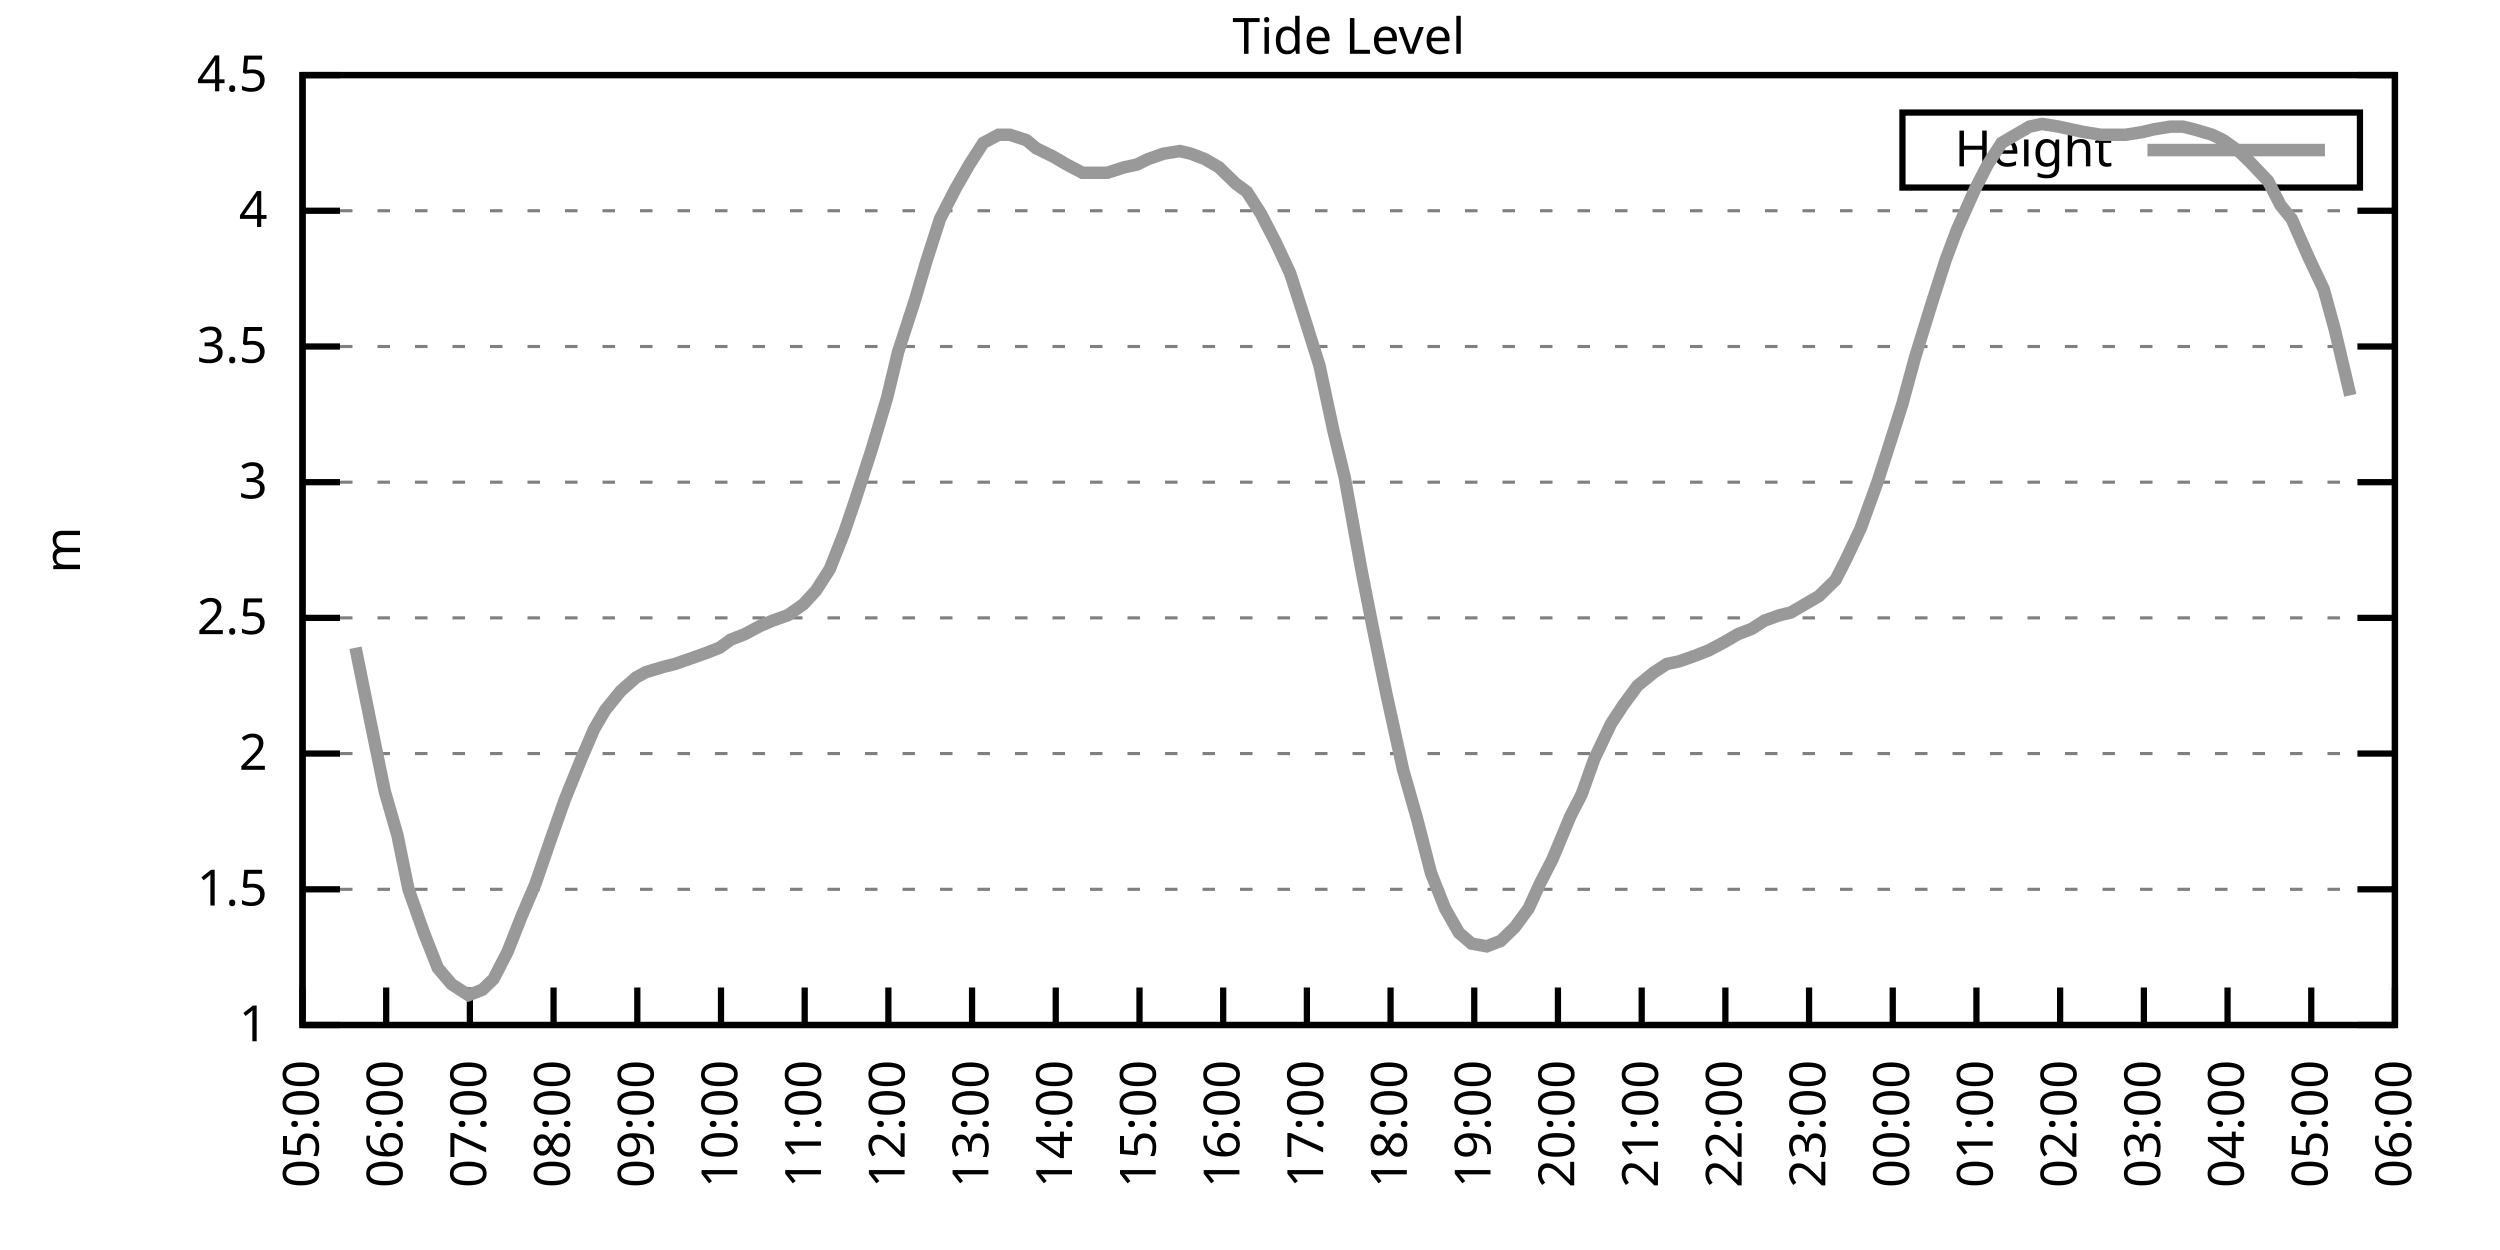
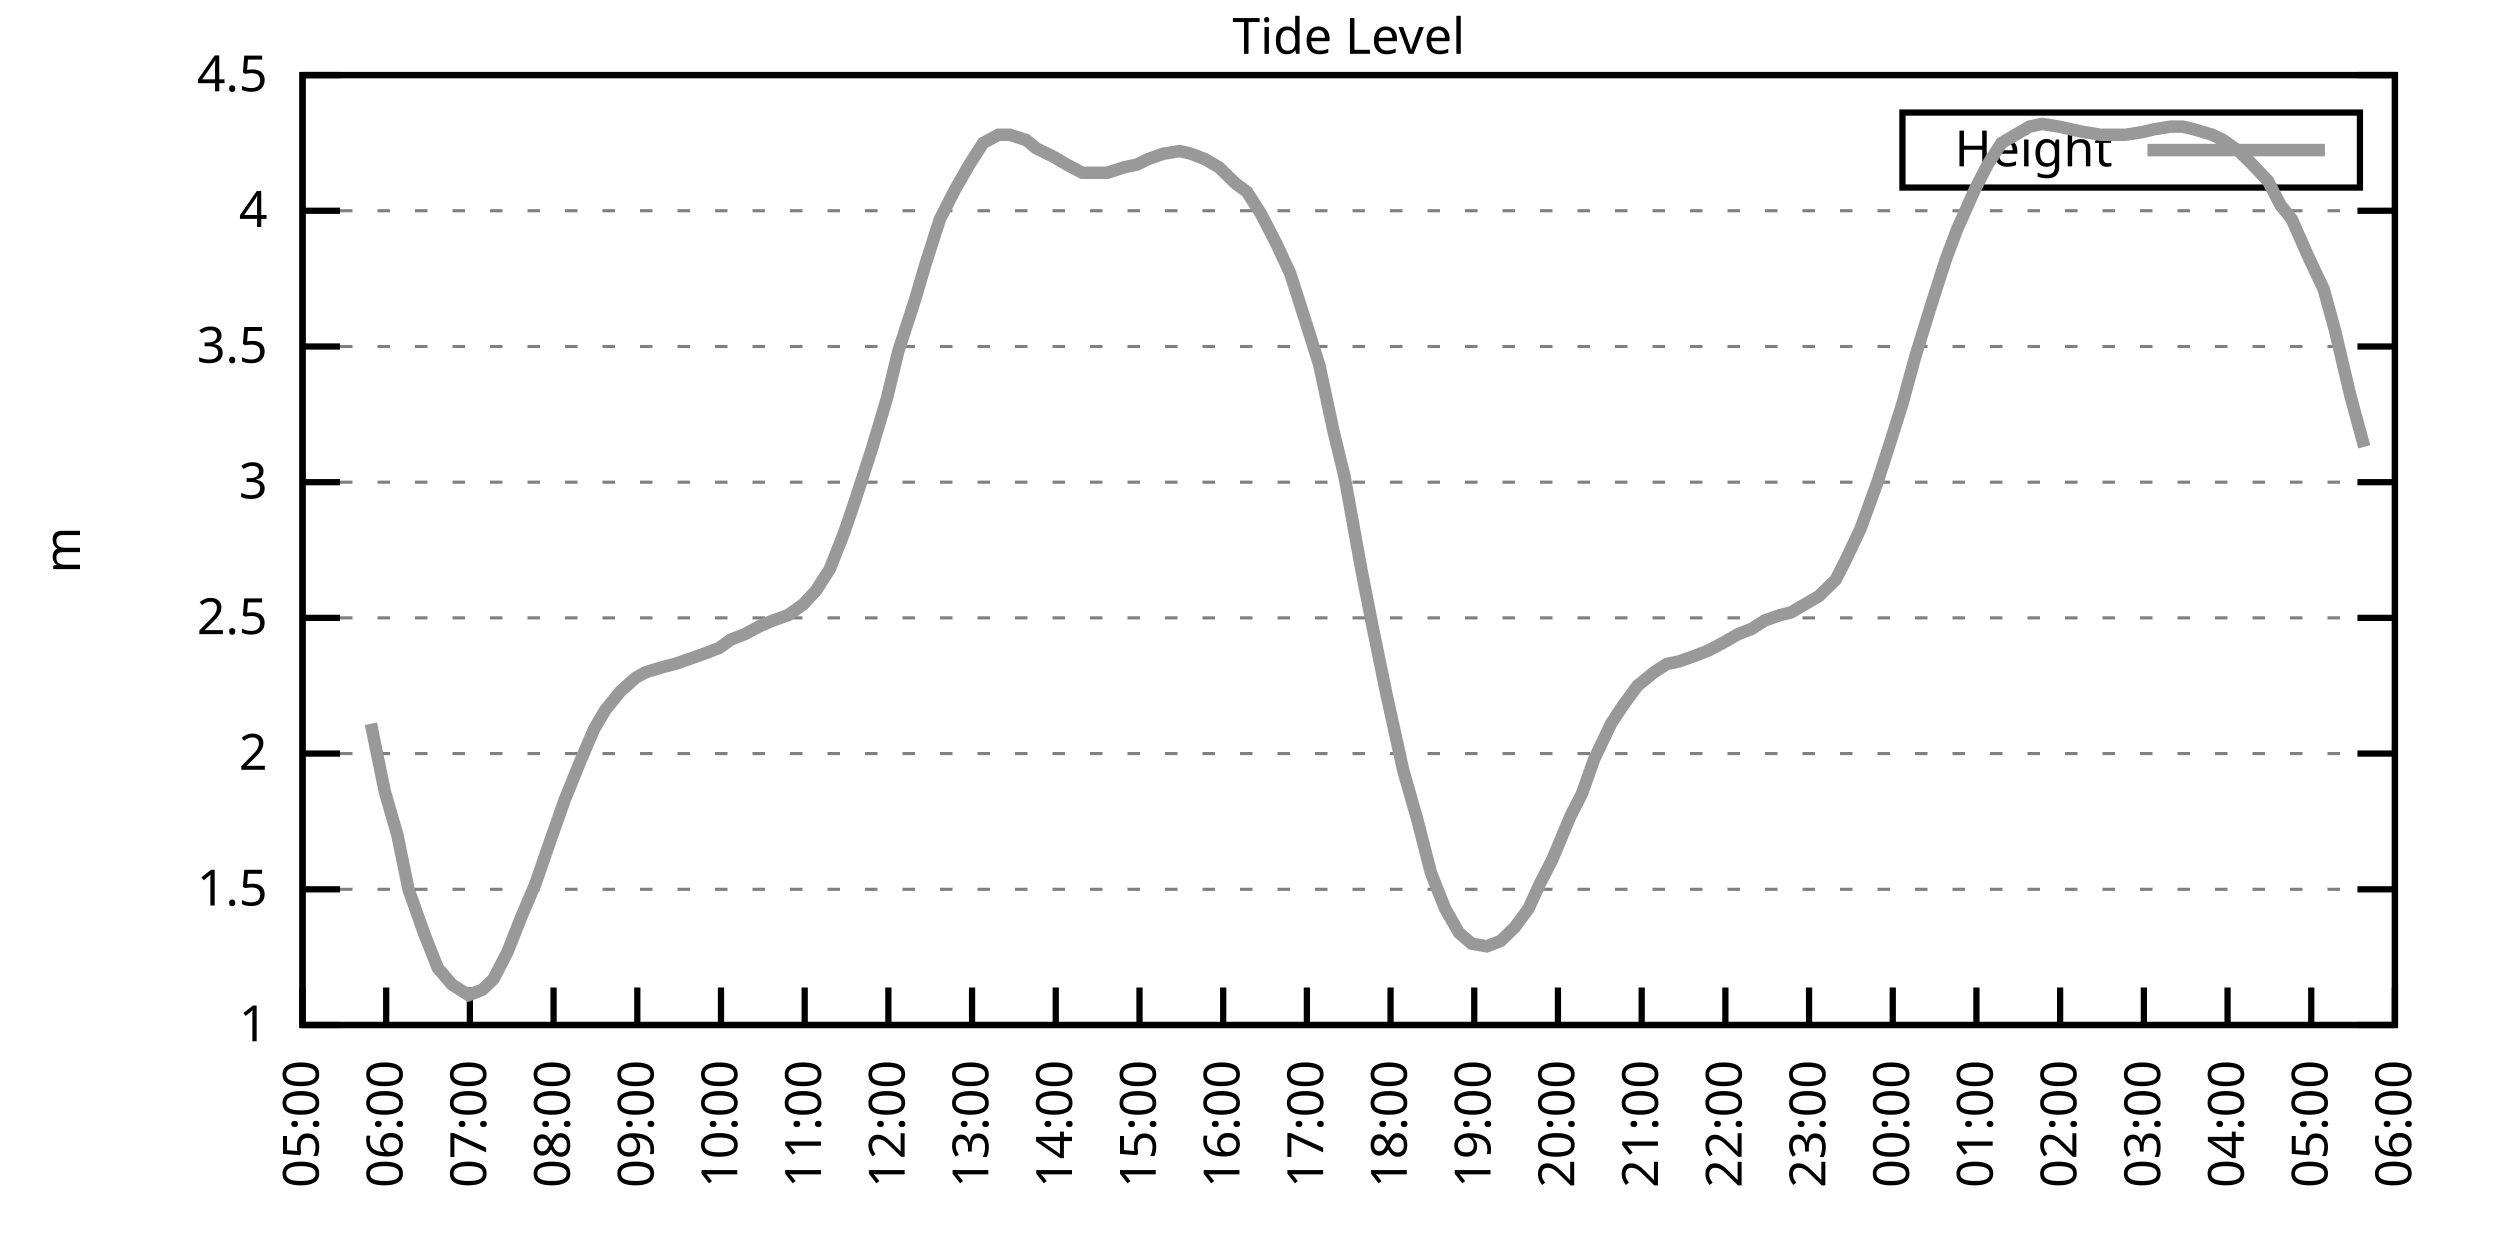
<svg xmlns="http://www.w3.org/2000/svg" xmlns:xlink="http://www.w3.org/1999/xlink" width="400" height="200" viewBox="0 0 400 200">
  <g id="gnuplot_canvas">
    <rect x="0" y="0" width="400" height="200" fill="none" />
    <defs>
      <circle id="gpDot" r="0.5" stroke-width="0.5" stroke="currentColor" />
      <path id="gpPt0" stroke-width="0.333" stroke="currentColor" d="M-1,0 h2 M0,-1 v2" />
      <path id="gpPt1" stroke-width="0.333" stroke="currentColor" d="M-1,-1 L1,1 M1,-1 L-1,1" />
      <path id="gpPt2" stroke-width="0.333" stroke="currentColor" d="M-1,0 L1,0 M0,-1 L0,1 M-1,-1 L1,1 M-1,1 L1,-1" />
      <rect id="gpPt3" stroke-width="0.333" stroke="currentColor" x="-1" y="-1" width="2" height="2" />
      <rect id="gpPt4" stroke-width="0.333" stroke="currentColor" fill="currentColor" x="-1" y="-1" width="2" height="2" />
      <circle id="gpPt5" stroke-width="0.333" stroke="currentColor" cx="0" cy="0" r="1" />
      <use xlink:href="#gpPt5" id="gpPt6" fill="currentColor" stroke="none" />
      <path id="gpPt7" stroke-width="0.333" stroke="currentColor" d="M0,-1.33 L-1.33,0.67 L1.33,0.67 z" />
      <use xlink:href="#gpPt7" id="gpPt8" fill="currentColor" stroke="none" />
      <use xlink:href="#gpPt7" id="gpPt9" stroke="currentColor" transform="rotate(180)" />
      <use xlink:href="#gpPt9" id="gpPt10" fill="currentColor" stroke="none" />
      <use xlink:href="#gpPt3" id="gpPt11" stroke="currentColor" transform="rotate(45)" />
      <use xlink:href="#gpPt11" id="gpPt12" fill="currentColor" stroke="none" />
      <path id="gpPt13" stroke-width="0.333" stroke="currentColor" d="M0,1.330 L1.265,0.411 L0.782,-1.067 L-0.782,-1.076 L-1.265,0.411 z" />
      <use xlink:href="#gpPt13" id="gpPt14" fill="currentColor" stroke="none" />
      <filter id="textbox" filterUnits="objectBoundingBox" x="0" y="0" height="1" width="1">
        <feFlood flood-color="white" flood-opacity="1" result="bgnd" />
        <feComposite in="SourceGraphic" in2="bgnd" operator="atop" />
      </filter>
      <filter id="greybox" filterUnits="objectBoundingBox" x="0" y="0" height="1" width="1">
        <feFlood flood-color="lightgrey" flood-opacity="1" result="grey" />
        <feComposite in="SourceGraphic" in2="grey" operator="atop" />
      </filter>
    </defs>
    <g fill="none" color="white" stroke="currentColor" stroke-width="1.00" stroke-linecap="butt" stroke-linejoin="miter">
</g>
    <g fill="none" color="black" stroke="currentColor" stroke-width="1.00" stroke-linecap="butt" stroke-linejoin="miter">
      <g stroke="none" shape-rendering="crispEdges">
        <polygon fill="rgb(255, 255, 255)" points="48.40,164.00 383.18,164.00 383.18,12.02 48.40,12.02 " />
      </g>
    </g>
    <g fill="none" color="black" stroke="currentColor" stroke-width="1.00" stroke-linecap="butt" stroke-linejoin="miter">
</g>
    <g fill="none" color="black" stroke="black" stroke-width="0.50" stroke-linecap="butt" stroke-linejoin="miter">
</g>
    <g fill="none" color="gray" stroke="currentColor" stroke-width="0.50" stroke-linecap="butt" stroke-linejoin="miter">
      <path stroke="gray" stroke-dasharray="2,4" class="gridline" d="M48.40,164.00 L383.19,164.00  " />
    </g>
    <g fill="none" color="gray" stroke="gray" stroke-width="1.00" stroke-linecap="butt" stroke-linejoin="miter">
</g>
    <g fill="none" color="black" stroke="currentColor" stroke-width="1.00" stroke-linecap="butt" stroke-linejoin="miter">
      <path stroke="black" d="M48.40,164.00 L54.40,164.00 M383.19,164.00 L377.19,164.00  " />
      <g transform="translate(42.80,166.60)" stroke="none" fill="black" font-family="Sans" font-size="8.00" text-anchor="end">
        <text>
          <tspan font-family="Sans"> 1</tspan>
        </text>
      </g>
    </g>
    <g fill="none" color="black" stroke="currentColor" stroke-width="1.00" stroke-linecap="butt" stroke-linejoin="miter">
</g>
    <g fill="none" color="black" stroke="black" stroke-width="0.50" stroke-linecap="butt" stroke-linejoin="miter">
</g>
    <g fill="none" color="gray" stroke="currentColor" stroke-width="0.50" stroke-linecap="butt" stroke-linejoin="miter">
      <path stroke="gray" stroke-dasharray="2,4" class="gridline" d="M48.40,142.29 L383.19,142.29  " />
    </g>
    <g fill="none" color="gray" stroke="gray" stroke-width="1.00" stroke-linecap="butt" stroke-linejoin="miter">
</g>
    <g fill="none" color="black" stroke="currentColor" stroke-width="1.00" stroke-linecap="butt" stroke-linejoin="miter">
      <path stroke="black" d="M48.40,142.29 L54.40,142.29 M383.19,142.29 L377.19,142.29  " />
      <g transform="translate(42.80,144.89)" stroke="none" fill="black" font-family="Sans" font-size="8.00" text-anchor="end">
        <text>
          <tspan font-family="Sans"> 1.5</tspan>
        </text>
      </g>
    </g>
    <g fill="none" color="black" stroke="currentColor" stroke-width="1.00" stroke-linecap="butt" stroke-linejoin="miter">
</g>
    <g fill="none" color="black" stroke="black" stroke-width="0.50" stroke-linecap="butt" stroke-linejoin="miter">
</g>
    <g fill="none" color="gray" stroke="currentColor" stroke-width="0.50" stroke-linecap="butt" stroke-linejoin="miter">
      <path stroke="gray" stroke-dasharray="2,4" class="gridline" d="M48.40,120.57 L383.19,120.57  " />
    </g>
    <g fill="none" color="gray" stroke="gray" stroke-width="1.00" stroke-linecap="butt" stroke-linejoin="miter">
</g>
    <g fill="none" color="black" stroke="currentColor" stroke-width="1.00" stroke-linecap="butt" stroke-linejoin="miter">
      <path stroke="black" d="M48.40,120.57 L54.40,120.57 M383.19,120.57 L377.19,120.57  " />
      <g transform="translate(42.80,123.17)" stroke="none" fill="black" font-family="Sans" font-size="8.00" text-anchor="end">
        <text>
          <tspan font-family="Sans"> 2</tspan>
        </text>
      </g>
    </g>
    <g fill="none" color="black" stroke="currentColor" stroke-width="1.00" stroke-linecap="butt" stroke-linejoin="miter">
</g>
    <g fill="none" color="black" stroke="black" stroke-width="0.50" stroke-linecap="butt" stroke-linejoin="miter">
</g>
    <g fill="none" color="gray" stroke="currentColor" stroke-width="0.50" stroke-linecap="butt" stroke-linejoin="miter">
      <path stroke="gray" stroke-dasharray="2,4" class="gridline" d="M48.40,98.86 L383.19,98.86  " />
    </g>
    <g fill="none" color="gray" stroke="gray" stroke-width="1.00" stroke-linecap="butt" stroke-linejoin="miter">
</g>
    <g fill="none" color="black" stroke="currentColor" stroke-width="1.00" stroke-linecap="butt" stroke-linejoin="miter">
      <path stroke="black" d="M48.40,98.86 L54.40,98.86 M383.19,98.86 L377.19,98.86  " />
      <g transform="translate(42.80,101.46)" stroke="none" fill="black" font-family="Sans" font-size="8.00" text-anchor="end">
        <text>
          <tspan font-family="Sans"> 2.5</tspan>
        </text>
      </g>
    </g>
    <g fill="none" color="black" stroke="currentColor" stroke-width="1.00" stroke-linecap="butt" stroke-linejoin="miter">
</g>
    <g fill="none" color="black" stroke="black" stroke-width="0.50" stroke-linecap="butt" stroke-linejoin="miter">
</g>
    <g fill="none" color="gray" stroke="currentColor" stroke-width="0.50" stroke-linecap="butt" stroke-linejoin="miter">
      <path stroke="gray" stroke-dasharray="2,4" class="gridline" d="M48.40,77.15 L383.19,77.15  " />
    </g>
    <g fill="none" color="gray" stroke="gray" stroke-width="1.00" stroke-linecap="butt" stroke-linejoin="miter">
</g>
    <g fill="none" color="black" stroke="currentColor" stroke-width="1.00" stroke-linecap="butt" stroke-linejoin="miter">
      <path stroke="black" d="M48.40,77.15 L54.40,77.15 M383.19,77.15 L377.19,77.15  " />
      <g transform="translate(42.80,79.75)" stroke="none" fill="black" font-family="Sans" font-size="8.00" text-anchor="end">
        <text>
          <tspan font-family="Sans"> 3</tspan>
        </text>
      </g>
    </g>
    <g fill="none" color="black" stroke="currentColor" stroke-width="1.00" stroke-linecap="butt" stroke-linejoin="miter">
</g>
    <g fill="none" color="black" stroke="black" stroke-width="0.50" stroke-linecap="butt" stroke-linejoin="miter">
</g>
    <g fill="none" color="gray" stroke="currentColor" stroke-width="0.50" stroke-linecap="butt" stroke-linejoin="miter">
      <path stroke="gray" stroke-dasharray="2,4" class="gridline" d="M48.40,55.44 L383.19,55.44  " />
    </g>
    <g fill="none" color="gray" stroke="gray" stroke-width="1.00" stroke-linecap="butt" stroke-linejoin="miter">
</g>
    <g fill="none" color="black" stroke="currentColor" stroke-width="1.00" stroke-linecap="butt" stroke-linejoin="miter">
      <path stroke="black" d="M48.40,55.44 L54.40,55.44 M383.19,55.44 L377.19,55.44  " />
      <g transform="translate(42.80,58.04)" stroke="none" fill="black" font-family="Sans" font-size="8.00" text-anchor="end">
        <text>
          <tspan font-family="Sans"> 3.5</tspan>
        </text>
      </g>
    </g>
    <g fill="none" color="black" stroke="currentColor" stroke-width="1.00" stroke-linecap="butt" stroke-linejoin="miter">
</g>
    <g fill="none" color="black" stroke="black" stroke-width="0.50" stroke-linecap="butt" stroke-linejoin="miter">
</g>
    <g fill="none" color="gray" stroke="currentColor" stroke-width="0.50" stroke-linecap="butt" stroke-linejoin="miter">
      <path stroke="gray" stroke-dasharray="2,4" class="gridline" d="M48.40,33.72 L383.19,33.72  " />
    </g>
    <g fill="none" color="gray" stroke="gray" stroke-width="1.00" stroke-linecap="butt" stroke-linejoin="miter">
</g>
    <g fill="none" color="black" stroke="currentColor" stroke-width="1.00" stroke-linecap="butt" stroke-linejoin="miter">
      <path stroke="black" d="M48.40,33.72 L54.40,33.72 M383.19,33.72 L377.19,33.72  " />
      <g transform="translate(42.80,36.32)" stroke="none" fill="black" font-family="Sans" font-size="8.00" text-anchor="end">
        <text>
          <tspan font-family="Sans"> 4</tspan>
        </text>
      </g>
    </g>
    <g fill="none" color="black" stroke="currentColor" stroke-width="1.00" stroke-linecap="butt" stroke-linejoin="miter">
</g>
    <g fill="none" color="black" stroke="black" stroke-width="0.50" stroke-linecap="butt" stroke-linejoin="miter">
</g>
    <g fill="none" color="gray" stroke="currentColor" stroke-width="0.50" stroke-linecap="butt" stroke-linejoin="miter">
      <path stroke="gray" stroke-dasharray="2,4" class="gridline" d="M48.40,12.01 L383.19,12.01  " />
    </g>
    <g fill="none" color="gray" stroke="gray" stroke-width="1.00" stroke-linecap="butt" stroke-linejoin="miter">
</g>
    <g fill="none" color="black" stroke="currentColor" stroke-width="1.00" stroke-linecap="butt" stroke-linejoin="miter">
      <path stroke="black" d="M48.40,12.01 L54.40,12.01 M383.19,12.01 L377.19,12.01  " />
      <g transform="translate(42.80,14.61)" stroke="none" fill="black" font-family="Sans" font-size="8.00" text-anchor="end">
        <text>
          <tspan font-family="Sans"> 4.5</tspan>
        </text>
      </g>
    </g>
    <g fill="none" color="black" stroke="currentColor" stroke-width="1.00" stroke-linecap="butt" stroke-linejoin="miter">
      <path stroke="black" d="M48.40,164.00 L48.40,158.00  " />
      <g transform="translate(51.00,169.60) rotate(270.00)" stroke="none" fill="black" font-family="Sans" font-size="8.00" text-anchor="end">
        <text>
          <tspan font-family="Sans">05:00</tspan>
        </text>
      </g>
    </g>
    <g fill="none" color="black" stroke="currentColor" stroke-width="1.00" stroke-linecap="butt" stroke-linejoin="miter">
      <path stroke="black" d="M61.79,164.00 L61.79,158.00  " />
      <g transform="translate(64.39,169.60) rotate(270.00)" stroke="none" fill="black" font-family="Sans" font-size="8.00" text-anchor="end">
        <text>
          <tspan font-family="Sans">06:00</tspan>
        </text>
      </g>
    </g>
    <g fill="none" color="black" stroke="currentColor" stroke-width="1.00" stroke-linecap="butt" stroke-linejoin="miter">
      <path stroke="black" d="M75.18,164.00 L75.18,158.00  " />
      <g transform="translate(77.78,169.60) rotate(270.00)" stroke="none" fill="black" font-family="Sans" font-size="8.00" text-anchor="end">
        <text>
          <tspan font-family="Sans">07:00</tspan>
        </text>
      </g>
    </g>
    <g fill="none" color="black" stroke="currentColor" stroke-width="1.00" stroke-linecap="butt" stroke-linejoin="miter">
      <path stroke="black" d="M88.57,164.00 L88.57,158.00  " />
      <g transform="translate(91.17,169.60) rotate(270.00)" stroke="none" fill="black" font-family="Sans" font-size="8.00" text-anchor="end">
        <text>
          <tspan font-family="Sans">08:00</tspan>
        </text>
      </g>
    </g>
    <g fill="none" color="black" stroke="currentColor" stroke-width="1.00" stroke-linecap="butt" stroke-linejoin="miter">
      <path stroke="black" d="M101.97,164.00 L101.97,158.00  " />
      <g transform="translate(104.57,169.60) rotate(270.00)" stroke="none" fill="black" font-family="Sans" font-size="8.00" text-anchor="end">
        <text>
          <tspan font-family="Sans">09:00</tspan>
        </text>
      </g>
    </g>
    <g fill="none" color="black" stroke="currentColor" stroke-width="1.00" stroke-linecap="butt" stroke-linejoin="miter">
      <path stroke="black" d="M115.36,164.00 L115.36,158.00  " />
      <g transform="translate(117.96,169.60) rotate(270.00)" stroke="none" fill="black" font-family="Sans" font-size="8.00" text-anchor="end">
        <text>
          <tspan font-family="Sans">10:00</tspan>
        </text>
      </g>
    </g>
    <g fill="none" color="black" stroke="currentColor" stroke-width="1.00" stroke-linecap="butt" stroke-linejoin="miter">
      <path stroke="black" d="M128.75,164.00 L128.75,158.00  " />
      <g transform="translate(131.35,169.60) rotate(270.00)" stroke="none" fill="black" font-family="Sans" font-size="8.00" text-anchor="end">
        <text>
          <tspan font-family="Sans">11:00</tspan>
        </text>
      </g>
    </g>
    <g fill="none" color="black" stroke="currentColor" stroke-width="1.00" stroke-linecap="butt" stroke-linejoin="miter">
      <path stroke="black" d="M142.14,164.00 L142.14,158.00  " />
      <g transform="translate(144.74,169.60) rotate(270.00)" stroke="none" fill="black" font-family="Sans" font-size="8.00" text-anchor="end">
        <text>
          <tspan font-family="Sans">12:00</tspan>
        </text>
      </g>
    </g>
    <g fill="none" color="black" stroke="currentColor" stroke-width="1.00" stroke-linecap="butt" stroke-linejoin="miter">
      <path stroke="black" d="M155.53,164.00 L155.53,158.00  " />
      <g transform="translate(158.13,169.60) rotate(270.00)" stroke="none" fill="black" font-family="Sans" font-size="8.00" text-anchor="end">
        <text>
          <tspan font-family="Sans">13:00</tspan>
        </text>
      </g>
    </g>
    <g fill="none" color="black" stroke="currentColor" stroke-width="1.00" stroke-linecap="butt" stroke-linejoin="miter">
      <path stroke="black" d="M168.92,164.00 L168.92,158.00  " />
      <g transform="translate(171.52,169.60) rotate(270.00)" stroke="none" fill="black" font-family="Sans" font-size="8.00" text-anchor="end">
        <text>
          <tspan font-family="Sans">14:00</tspan>
        </text>
      </g>
    </g>
    <g fill="none" color="black" stroke="currentColor" stroke-width="1.00" stroke-linecap="butt" stroke-linejoin="miter">
      <path stroke="black" d="M182.32,164.00 L182.32,158.00  " />
      <g transform="translate(184.92,169.60) rotate(270.00)" stroke="none" fill="black" font-family="Sans" font-size="8.00" text-anchor="end">
        <text>
          <tspan font-family="Sans">15:00</tspan>
        </text>
      </g>
    </g>
    <g fill="none" color="black" stroke="currentColor" stroke-width="1.00" stroke-linecap="butt" stroke-linejoin="miter">
      <path stroke="black" d="M195.71,164.00 L195.71,158.00  " />
      <g transform="translate(198.31,169.60) rotate(270.00)" stroke="none" fill="black" font-family="Sans" font-size="8.00" text-anchor="end">
        <text>
          <tspan font-family="Sans">16:00</tspan>
        </text>
      </g>
    </g>
    <g fill="none" color="black" stroke="currentColor" stroke-width="1.00" stroke-linecap="butt" stroke-linejoin="miter">
      <path stroke="black" d="M209.10,164.00 L209.10,158.00  " />
      <g transform="translate(211.70,169.60) rotate(270.00)" stroke="none" fill="black" font-family="Sans" font-size="8.00" text-anchor="end">
        <text>
          <tspan font-family="Sans">17:00</tspan>
        </text>
      </g>
    </g>
    <g fill="none" color="black" stroke="currentColor" stroke-width="1.00" stroke-linecap="butt" stroke-linejoin="miter">
      <path stroke="black" d="M222.49,164.00 L222.49,158.00  " />
      <g transform="translate(225.09,169.60) rotate(270.00)" stroke="none" fill="black" font-family="Sans" font-size="8.00" text-anchor="end">
        <text>
          <tspan font-family="Sans">18:00</tspan>
        </text>
      </g>
    </g>
    <g fill="none" color="black" stroke="currentColor" stroke-width="1.00" stroke-linecap="butt" stroke-linejoin="miter">
      <path stroke="black" d="M235.88,164.00 L235.88,158.00  " />
      <g transform="translate(238.48,169.60) rotate(270.00)" stroke="none" fill="black" font-family="Sans" font-size="8.00" text-anchor="end">
        <text>
          <tspan font-family="Sans">19:00</tspan>
        </text>
      </g>
    </g>
    <g fill="none" color="black" stroke="currentColor" stroke-width="1.00" stroke-linecap="butt" stroke-linejoin="miter">
      <path stroke="black" d="M249.27,164.00 L249.27,158.00  " />
      <g transform="translate(251.87,169.60) rotate(270.00)" stroke="none" fill="black" font-family="Sans" font-size="8.00" text-anchor="end">
        <text>
          <tspan font-family="Sans">20:00</tspan>
        </text>
      </g>
    </g>
    <g fill="none" color="black" stroke="currentColor" stroke-width="1.00" stroke-linecap="butt" stroke-linejoin="miter">
      <path stroke="black" d="M262.67,164.00 L262.67,158.00  " />
      <g transform="translate(265.27,169.60) rotate(270.00)" stroke="none" fill="black" font-family="Sans" font-size="8.00" text-anchor="end">
        <text>
          <tspan font-family="Sans">21:00</tspan>
        </text>
      </g>
    </g>
    <g fill="none" color="black" stroke="currentColor" stroke-width="1.00" stroke-linecap="butt" stroke-linejoin="miter">
      <path stroke="black" d="M276.06,164.00 L276.06,158.00  " />
      <g transform="translate(278.66,169.60) rotate(270.00)" stroke="none" fill="black" font-family="Sans" font-size="8.00" text-anchor="end">
        <text>
          <tspan font-family="Sans">22:00</tspan>
        </text>
      </g>
    </g>
    <g fill="none" color="black" stroke="currentColor" stroke-width="1.00" stroke-linecap="butt" stroke-linejoin="miter">
      <path stroke="black" d="M289.45,164.00 L289.45,158.00  " />
      <g transform="translate(292.05,169.60) rotate(270.00)" stroke="none" fill="black" font-family="Sans" font-size="8.00" text-anchor="end">
        <text>
          <tspan font-family="Sans">23:00</tspan>
        </text>
      </g>
    </g>
    <g fill="none" color="black" stroke="currentColor" stroke-width="1.00" stroke-linecap="butt" stroke-linejoin="miter">
      <path stroke="black" d="M302.84,164.00 L302.84,158.00  " />
      <g transform="translate(305.44,169.60) rotate(270.00)" stroke="none" fill="black" font-family="Sans" font-size="8.00" text-anchor="end">
        <text>
          <tspan font-family="Sans">00:00</tspan>
        </text>
      </g>
    </g>
    <g fill="none" color="black" stroke="currentColor" stroke-width="1.00" stroke-linecap="butt" stroke-linejoin="miter">
      <path stroke="black" d="M316.23,164.00 L316.23,158.00  " />
      <g transform="translate(318.83,169.60) rotate(270.00)" stroke="none" fill="black" font-family="Sans" font-size="8.00" text-anchor="end">
        <text>
          <tspan font-family="Sans">01:00</tspan>
        </text>
      </g>
    </g>
    <g fill="none" color="black" stroke="currentColor" stroke-width="1.00" stroke-linecap="butt" stroke-linejoin="miter">
      <path stroke="black" d="M329.62,164.00 L329.62,158.00  " />
      <g transform="translate(332.22,169.60) rotate(270.00)" stroke="none" fill="black" font-family="Sans" font-size="8.00" text-anchor="end">
        <text>
          <tspan font-family="Sans">02:00</tspan>
        </text>
      </g>
    </g>
    <g fill="none" color="black" stroke="currentColor" stroke-width="1.00" stroke-linecap="butt" stroke-linejoin="miter">
      <path stroke="black" d="M343.02,164.00 L343.02,158.00  " />
      <g transform="translate(345.62,169.60) rotate(270.00)" stroke="none" fill="black" font-family="Sans" font-size="8.00" text-anchor="end">
        <text>
          <tspan font-family="Sans">03:00</tspan>
        </text>
      </g>
    </g>
    <g fill="none" color="black" stroke="currentColor" stroke-width="1.00" stroke-linecap="butt" stroke-linejoin="miter">
      <path stroke="black" d="M356.41,164.00 L356.41,158.00  " />
      <g transform="translate(359.01,169.60) rotate(270.00)" stroke="none" fill="black" font-family="Sans" font-size="8.00" text-anchor="end">
        <text>
          <tspan font-family="Sans">04:00</tspan>
        </text>
      </g>
    </g>
    <g fill="none" color="black" stroke="currentColor" stroke-width="1.00" stroke-linecap="butt" stroke-linejoin="miter">
      <path stroke="black" d="M369.80,164.00 L369.80,158.00  " />
      <g transform="translate(372.40,169.60) rotate(270.00)" stroke="none" fill="black" font-family="Sans" font-size="8.00" text-anchor="end">
        <text>
          <tspan font-family="Sans">05:00</tspan>
        </text>
      </g>
    </g>
    <g fill="none" color="black" stroke="currentColor" stroke-width="1.00" stroke-linecap="butt" stroke-linejoin="miter">
      <path stroke="black" d="M383.19,164.00 L383.19,158.00  " />
      <g transform="translate(385.79,169.60) rotate(270.00)" stroke="none" fill="black" font-family="Sans" font-size="8.00" text-anchor="end">
        <text>
          <tspan font-family="Sans">06:00</tspan>
        </text>
      </g>
    </g>
    <g fill="none" color="black" stroke="currentColor" stroke-width="1.00" stroke-linecap="butt" stroke-linejoin="miter">
</g>
    <g fill="none" color="black" stroke="currentColor" stroke-width="1.00" stroke-linecap="butt" stroke-linejoin="miter">
      <path stroke="black" d="M48.40,12.01 L48.40,164.00 L383.19,164.00 L383.19,12.01 L48.40,12.01 Z  " />
    </g>
    <g fill="none" color="black" stroke="currentColor" stroke-width="1.00" stroke-linecap="butt" stroke-linejoin="miter">
</g>
    <g fill="none" color="black" stroke="currentColor" stroke-width="1.00" stroke-linecap="butt" stroke-linejoin="miter">
      <path stroke="black" d="M304.39,30.01 L304.39,18.01 L377.59,18.01 L377.59,30.01 L304.39,30.01 Z  " />
    </g>
    <g id="Tide_level_plot_1">
      <g fill="none" color="white" stroke="black" stroke-width="2.00" stroke-linecap="butt" stroke-linejoin="miter">
</g>
      <g fill="none" color="black" stroke="currentColor" stroke-width="2.00" stroke-linecap="butt" stroke-linejoin="miter">
        <g transform="translate(337.99,26.61)" stroke="none" fill="black" font-family="Sans" font-size="8.00" text-anchor="end">
          <text>
            <tspan font-family="Sans">Height</tspan>
          </text>
        </g>
      </g>
      <g fill="none" color="black" stroke="currentColor" stroke-width="2.00" stroke-linecap="butt" stroke-linejoin="miter">
-         <path stroke="rgb(153, 153, 153)" d="M343.59,24.01 L371.99,24.01 M56.88,103.64 L59.34,115.80 L61.57,126.65 L63.58,133.60 L65.36,142.29 L67.82,149.24   L70.05,154.88 L72.28,157.49 L74.96,159.22 L77.19,158.35 L78.98,156.62 L81.21,152.28 L83.44,146.63 L85.67,141.42   L87.91,134.90 L90.36,127.96 L92.82,121.88 L95.05,116.67 L96.83,113.63 L99.29,110.59 L101.74,108.42 L103.31,107.55   L106.21,106.68 L107.99,106.24 L110.45,105.38 L112.90,104.51 L115.13,103.64 L116.92,102.34 L119.15,101.47 L121.61,100.16   L123.62,99.30 L126.07,98.43 L128.53,96.69 L130.54,94.52 L132.77,91.04 L135.00,85.40 L136.78,80.19 L139.46,71.94   L141.92,63.69 L143.70,56.30 L146.38,48.05 L148.17,41.97 L150.40,35.03 L152.85,30.25 L155.09,26.34 L157.32,22.87   L159.77,21.56 L161.56,21.56 L164.24,22.43 L165.80,23.73 L168.48,25.04 L170.71,26.34 L173.17,27.64 L174.73,27.64   L177.18,27.64 L179.86,26.77 L181.87,26.34 L183.66,25.47 L186.11,24.60 L188.79,24.17 L190.57,24.60 L192.81,25.47   L195.04,26.77 L197.72,29.38 L199.50,30.68 L201.73,34.16 L204.19,38.93 L206.42,43.71 L208.65,50.66 L211.11,58.48   L213.34,68.90 L215.13,76.28 L217.80,91.04 L219.59,100.16 L221.82,111.02 L224.50,123.18 L226.73,131.00 L228.96,139.68   L231.20,145.33 L233.43,149.24 L235.44,150.97 L237.89,151.41 L240.12,150.54 L242.36,148.37 L244.59,145.33 L246.37,141.42   L248.38,137.51 L251.28,130.56 L253.07,127.09 L255.08,121.44 L257.76,115.80 L259.76,112.76 L262.00,109.72 L264.67,107.55   L266.68,106.24 L268.69,105.81 L271.15,104.94 L273.38,104.07 L275.83,102.77 L278.07,101.47 L280.30,100.60 L282.31,99.30   L284.76,98.43 L286.55,97.99 L288.78,96.69 L291.01,95.39 L293.69,92.78 L295.25,89.74 L297.71,84.53 L300.39,77.15   L302.62,70.20 L304.40,64.56 L306.41,57.17 L309.09,48.49 L311.32,41.54 L313.11,36.76 L316.01,30.25 L318.02,26.34   L320.25,22.87 L322.48,21.56 L324.71,20.26 L326.72,19.83 L329.40,20.26 L331.41,20.70 L333.42,21.13 L336.10,21.56   L338.33,21.56 L340.11,21.56 L342.79,21.13 L344.58,20.70 L347.26,20.26 L349.26,20.26 L351.05,20.70 L353.95,21.56   L355.74,22.43 L358.19,24.17 L359.98,25.91 L362.88,28.95 L364.89,32.85 L366.67,35.03 L369.35,41.11 L371.81,46.32   L373.59,52.83 L376.05,63.25  " />
+         <path stroke="rgb(153, 153, 153)" d="M343.59,24.01 L371.99,24.01 M59.34,115.80 L61.57,126.65 L63.58,133.60 L65.36,142.29 L67.82,149.24 L70.05,154.88   L72.28,157.49 L74.96,159.22 L77.19,158.35 L78.98,156.62 L81.21,152.28 L83.44,146.63 L85.67,141.42 L87.91,134.90   L90.36,127.96 L92.82,121.88 L95.05,116.67 L96.83,113.63 L99.29,110.59 L101.74,108.42 L103.31,107.55 L106.21,106.68   L107.99,106.24 L110.45,105.38 L112.90,104.51 L115.13,103.64 L116.92,102.34 L119.15,101.47 L121.61,100.16 L123.62,99.30   L126.07,98.43 L128.53,96.69 L130.54,94.52 L132.77,91.04 L135.00,85.40 L136.78,80.19 L139.46,71.94 L141.92,63.69   L143.70,56.30 L146.38,48.05 L148.17,41.97 L150.40,35.03 L152.85,30.25 L155.09,26.34 L157.32,22.87 L159.77,21.56   L161.56,21.56 L164.24,22.43 L165.80,23.73 L168.48,25.04 L170.71,26.34 L173.17,27.64 L174.73,27.64 L177.18,27.64   L179.86,26.77 L181.87,26.34 L183.66,25.47 L186.11,24.60 L188.79,24.17 L190.57,24.60 L192.81,25.47 L195.04,26.77   L197.72,29.38 L199.50,30.68 L201.73,34.16 L204.19,38.93 L206.42,43.71 L208.65,50.66 L211.11,58.48 L213.34,68.90   L215.13,76.28 L217.80,91.04 L219.59,100.16 L221.82,111.02 L224.50,123.18 L226.73,131.00 L228.96,139.68 L231.20,145.33   L233.43,149.24 L235.44,150.97 L237.89,151.41 L240.12,150.54 L242.36,148.37 L244.59,145.33 L246.37,141.42 L248.38,137.51   L251.28,130.56 L253.07,127.09 L255.08,121.44 L257.76,115.80 L259.76,112.76 L262.00,109.72 L264.67,107.55 L266.68,106.24   L268.69,105.81 L271.15,104.94 L273.38,104.07 L275.83,102.77 L278.07,101.47 L280.30,100.60 L282.31,99.30 L284.76,98.43   L286.55,97.99 L288.78,96.69 L291.01,95.39 L293.69,92.78 L295.25,89.74 L297.71,84.53 L300.39,77.15 L302.62,70.20   L304.40,64.56 L306.41,57.17 L309.09,48.49 L311.32,41.54 L313.11,36.76 L316.01,30.25 L318.02,26.34 L320.25,22.87   L322.48,21.56 L324.71,20.26 L326.72,19.83 L329.40,20.26 L331.41,20.70 L333.42,21.13 L336.10,21.56 L338.33,21.56   L340.11,21.56 L342.79,21.13 L344.58,20.70 L347.26,20.26 L349.26,20.26 L351.05,20.70 L353.95,21.56 L355.74,22.43   L358.19,24.17 L359.98,25.91 L362.88,28.95 L364.89,32.85 L366.67,35.03 L369.35,41.11 L371.81,46.32 L373.59,52.83   L376.05,63.25 L378.28,71.50  " />
      </g>
    </g>
    <g fill="none" color="black" stroke="currentColor" stroke-width="2.00" stroke-linecap="butt" stroke-linejoin="miter">
</g>
    <g fill="none" color="black" stroke="black" stroke-width="1.00" stroke-linecap="butt" stroke-linejoin="miter">
</g>
    <g fill="none" color="black" stroke="currentColor" stroke-width="1.00" stroke-linecap="butt" stroke-linejoin="miter">
      <path stroke="black" d="M48.40,12.01 L48.40,164.00 L383.19,164.00 L383.19,12.01 L48.40,12.01 Z  " />
      <g transform="translate(12.80,88.01) rotate(270.00)" stroke="none" fill="black" font-family="Sans" font-size="8.00" text-anchor="middle">
        <text>
          <tspan font-family="Sans">m</tspan>
        </text>
      </g>
    </g>
    <g fill="none" color="black" stroke="currentColor" stroke-width="1.00" stroke-linecap="butt" stroke-linejoin="miter">
</g>
    <g fill="none" color="black" stroke="currentColor" stroke-width="1.00" stroke-linecap="butt" stroke-linejoin="miter">
      <g transform="translate(215.79,8.61)" stroke="none" fill="black" font-family="Sans" font-size="8.00" text-anchor="middle">
        <text>
          <tspan font-family="Sans">Tide Level</tspan>
        </text>
      </g>
    </g>
    <g fill="none" color="black" stroke="currentColor" stroke-width="1.00" stroke-linecap="butt" stroke-linejoin="miter">
</g>
  </g>
</svg>
